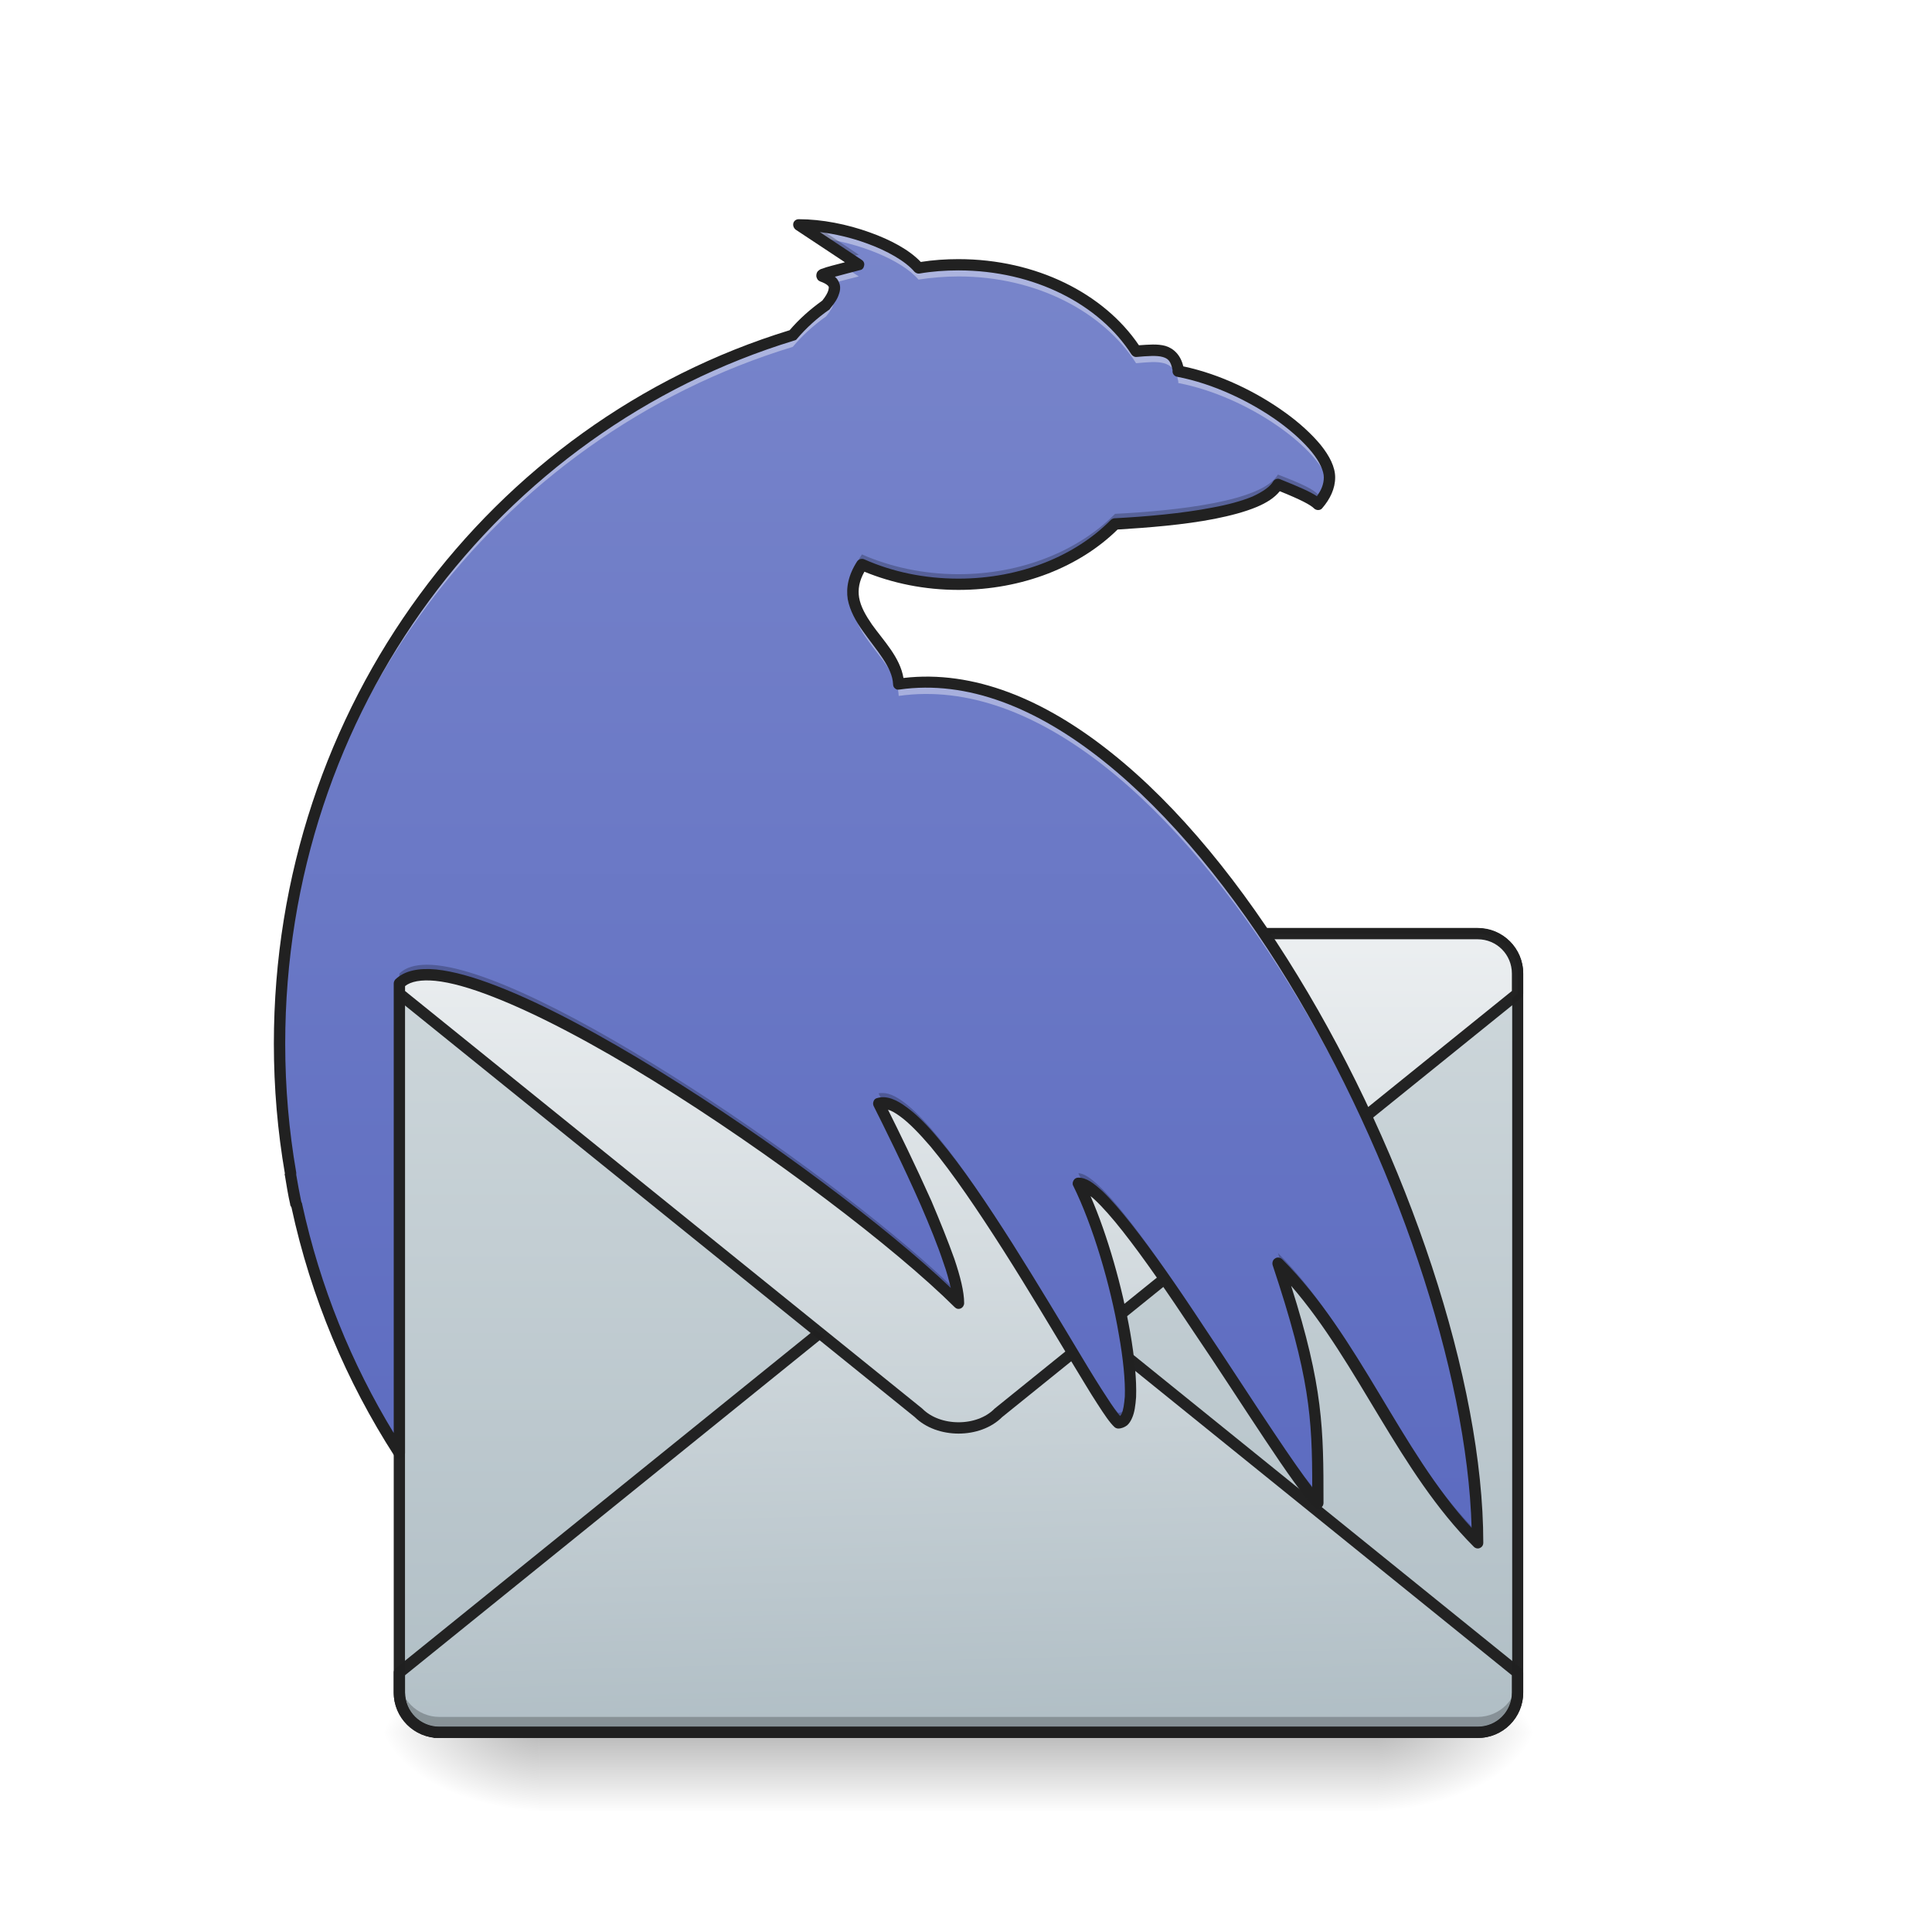
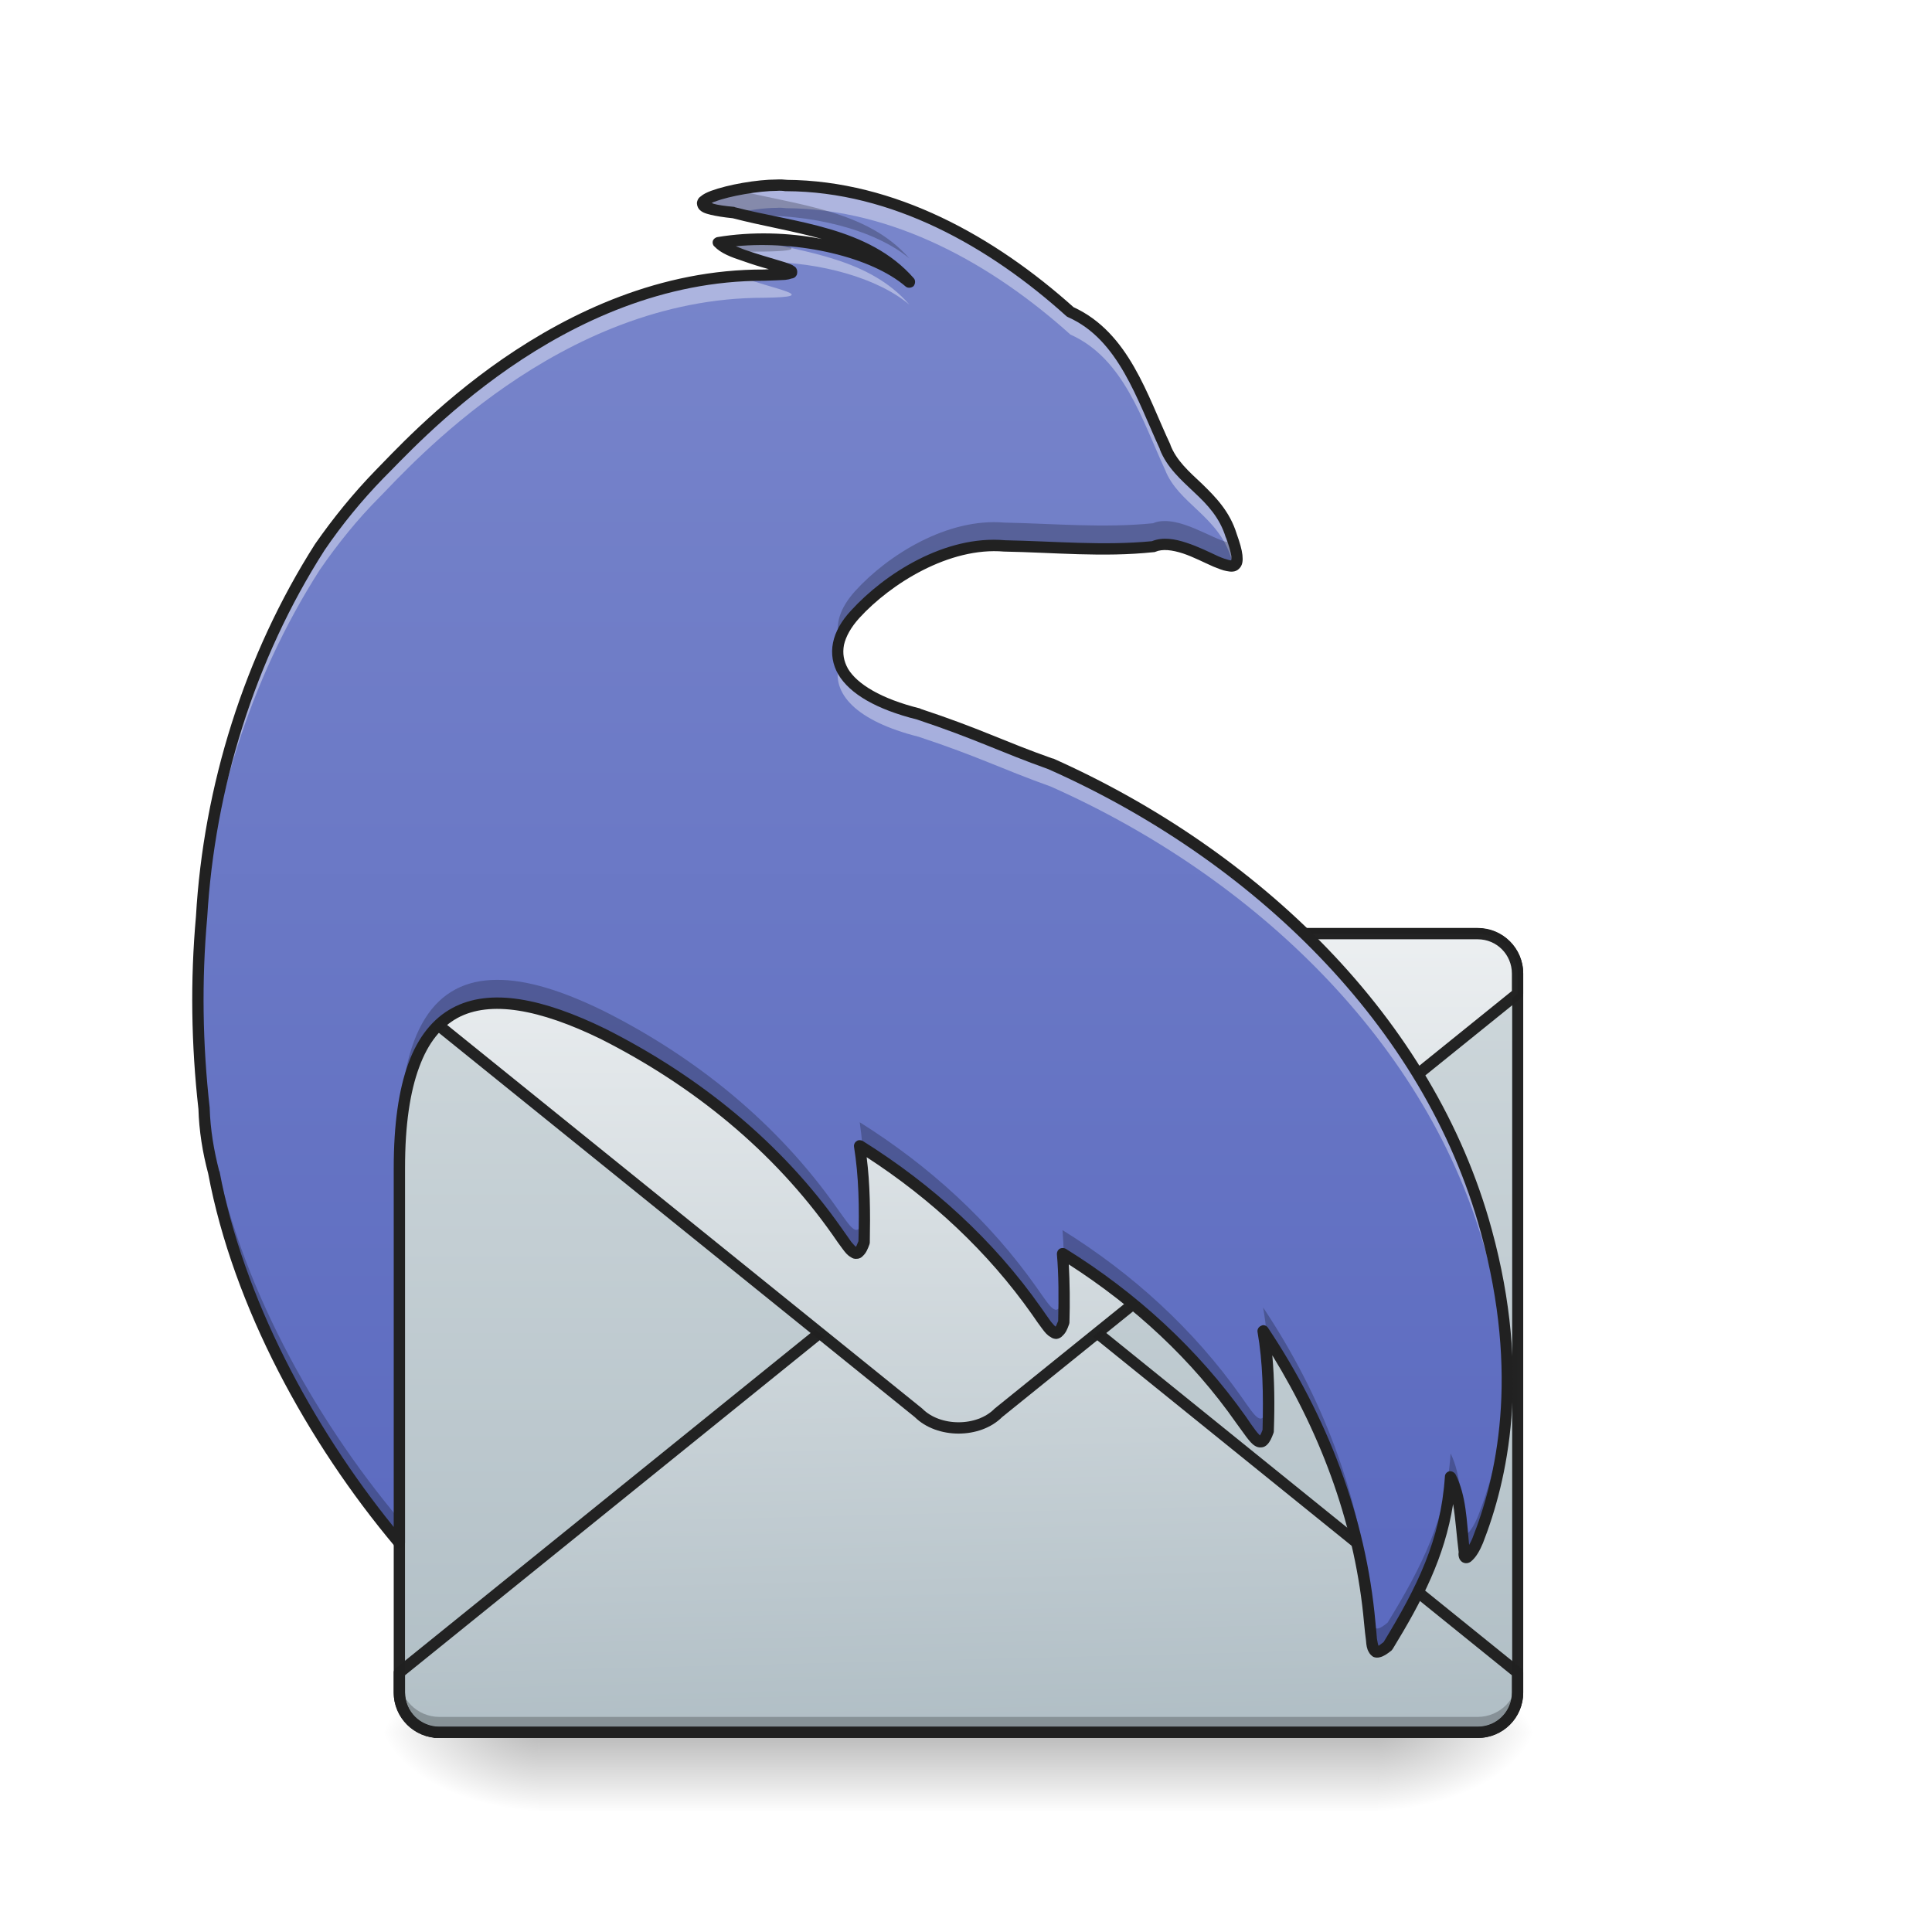
<svg xmlns="http://www.w3.org/2000/svg" width="24pt" height="24pt" viewBox="0 0 24 24" version="1.1">
  <defs>
    <radialGradient id="radial0" gradientUnits="userSpaceOnUse" cx="450.909" cy="189.579" fx="450.909" fy="189.579" r="21.167" gradientTransform="matrix(0.000000130628,-0.0585994,-0.105479,-0.0000000761539,36.86535,48.19264)">
      <stop offset="0" style="stop-color:rgb(0%,0%,0%);stop-opacity:0.314;" />
      <stop offset="0.222" style="stop-color:rgb(0%,0%,0%);stop-opacity:0.275;" />
      <stop offset="1" style="stop-color:rgb(0%,0%,0%);stop-opacity:0;" />
    </radialGradient>
    <radialGradient id="radial1" gradientUnits="userSpaceOnUse" cx="450.909" cy="189.579" fx="450.909" fy="189.579" r="21.167" gradientTransform="matrix(-0.000000130628,0.0585994,0.105479,0.0000000761539,-13.05058,-5.149469)">
      <stop offset="0" style="stop-color:rgb(0%,0%,0%);stop-opacity:0.314;" />
      <stop offset="0.222" style="stop-color:rgb(0%,0%,0%);stop-opacity:0.275;" />
      <stop offset="1" style="stop-color:rgb(0%,0%,0%);stop-opacity:0;" />
    </radialGradient>
    <radialGradient id="radial2" gradientUnits="userSpaceOnUse" cx="450.909" cy="189.579" fx="450.909" fy="189.579" r="21.167" gradientTransform="matrix(-0.000000130628,-0.0585994,0.105479,-0.0000000761539,-13.05058,48.19264)">
      <stop offset="0" style="stop-color:rgb(0%,0%,0%);stop-opacity:0.314;" />
      <stop offset="0.222" style="stop-color:rgb(0%,0%,0%);stop-opacity:0.275;" />
      <stop offset="1" style="stop-color:rgb(0%,0%,0%);stop-opacity:0;" />
    </radialGradient>
    <radialGradient id="radial3" gradientUnits="userSpaceOnUse" cx="450.909" cy="189.579" fx="450.909" fy="189.579" r="21.167" gradientTransform="matrix(0.000000130628,0.0585994,-0.105479,0.0000000761539,36.86535,-5.149469)">
      <stop offset="0" style="stop-color:rgb(0%,0%,0%);stop-opacity:0.314;" />
      <stop offset="0.222" style="stop-color:rgb(0%,0%,0%);stop-opacity:0.275;" />
      <stop offset="1" style="stop-color:rgb(0%,0%,0%);stop-opacity:0;" />
    </radialGradient>
    <linearGradient id="linear0" gradientUnits="userSpaceOnUse" x1="255.323" y1="233.5" x2="255.323" y2="254.667" gradientTransform="matrix(0.01002,0,0,0.0468795,9.34904,10.57523)">
      <stop offset="0" style="stop-color:rgb(0%,0%,0%);stop-opacity:0.275;" />
      <stop offset="1" style="stop-color:rgb(0%,0%,0%);stop-opacity:0;" />
    </linearGradient>
    <linearGradient id="linear1" gradientUnits="userSpaceOnUse" x1="677.333" y1="212.333" x2="677.333" y2="0.667" gradientTransform="matrix(0.0468795,0,0,0.0468795,-19.84565,11.56751)">
      <stop offset="0" style="stop-color:rgb(69.02%,74.51%,77.255%);stop-opacity:1;" />
      <stop offset="1" style="stop-color:rgb(81.176%,84.706%,86.275%);stop-opacity:1;" />
    </linearGradient>
    <linearGradient id="linear2" gradientUnits="userSpaceOnUse" x1="682.625" y1="0.667" x2="677.333" y2="212.331" gradientTransform="matrix(1,0,0,-1,-423.3333,244.7477)">
      <stop offset="0" style="stop-color:rgb(69.02%,74.51%,77.255%);stop-opacity:1;" />
      <stop offset="1" style="stop-color:rgb(92.549%,93.725%,94.51%);stop-opacity:1;" />
    </linearGradient>
    <linearGradient id="linear3" gradientUnits="userSpaceOnUse" x1="677.333" y1="212.333" x2="677.333" y2="0.667" gradientTransform="matrix(1,0,0,1,-423.3333,31.75)">
      <stop offset="0" style="stop-color:rgb(69.02%,74.51%,77.255%);stop-opacity:1;" />
      <stop offset="1" style="stop-color:rgb(92.549%,93.725%,94.51%);stop-opacity:1;" />
    </linearGradient>
-     <linearGradient id="linear4" gradientUnits="userSpaceOnUse" x1="254" y1="196.458" x2="254" y2="-163.375" gradientTransform="matrix(0.0468795,0,0,0.0468795,0,10.07909)">
+     <linearGradient id="linear4" gradientUnits="userSpaceOnUse" x1="254" y1="196.458" x2="254" y2="-163.375" gradientTransform="matrix(0.0468795,0,0,0.0468795,-0.0000518801,10.07909)">
      <stop offset="0" style="stop-color:rgb(36.078%,41.961%,75.294%);stop-opacity:1;" />
      <stop offset="1" style="stop-color:rgb(47.451%,52.549%,79.608%);stop-opacity:1;" />
    </linearGradient>
  </defs>
  <g id="surface1">
    <path style=" stroke:none;fill-rule:nonzero;fill:url(#radial0);" d="M 17.117 21.523 L 19.102 21.523 L 19.102 20.531 L 17.117 20.531 Z M 17.117 21.523 " />
    <path style=" stroke:none;fill-rule:nonzero;fill:url(#radial1);" d="M 6.699 21.523 L 4.715 21.523 L 4.715 22.516 L 6.699 22.516 Z M 6.699 21.523 " />
    <path style=" stroke:none;fill-rule:nonzero;fill:url(#radial2);" d="M 6.699 21.523 L 4.715 21.523 L 4.715 20.531 L 6.699 20.531 Z M 6.699 21.523 " />
    <path style=" stroke:none;fill-rule:nonzero;fill:url(#radial3);" d="M 17.117 21.523 L 19.102 21.523 L 19.102 22.516 L 17.117 22.516 Z M 17.117 21.523 " />
    <path style=" stroke:none;fill-rule:nonzero;fill:url(#linear0);" d="M 6.699 21.273 L 17.117 21.273 L 17.117 22.516 L 6.699 22.516 Z M 6.699 21.273 " />
    <path style=" stroke:none;fill-rule:nonzero;fill:url(#linear1);" d="M 5.457 11.598 L 18.355 11.598 C 18.633 11.598 18.852 11.82 18.852 12.094 L 18.852 21.027 C 18.852 21.301 18.633 21.523 18.355 21.523 L 5.457 21.523 C 5.184 21.523 4.961 21.301 4.961 21.027 L 4.961 12.094 C 4.961 11.82 5.184 11.598 5.457 11.598 Z M 5.457 11.598 " />
    <path style="fill-rule:nonzero;fill:url(#linear2);stroke-width:3;stroke-linecap:square;stroke-linejoin:round;stroke:rgb(12.941%,12.941%,12.941%);stroke-opacity:0.988;stroke-miterlimit:4;" d="M 116.406 244.039 L 391.546 244.039 C 397.462 244.039 402.128 239.373 402.128 233.457 L 402.128 228.208 L 264.558 117.052 C 259.309 111.802 248.726 111.802 243.393 117.052 L 105.823 228.208 L 105.823 233.457 C 105.823 239.373 110.573 244.039 116.406 244.039 Z M 116.406 244.039 " transform="matrix(0.0468795,0,0,0.0468795,0,10.07909)" />
    <path style=" stroke:none;fill-rule:nonzero;fill:rgb(0%,0%,0%);fill-opacity:0.235;" d="M 4.961 20.832 L 4.961 21.078 C 4.961 21.352 5.184 21.574 5.457 21.574 L 18.355 21.574 C 18.633 21.574 18.852 21.352 18.852 21.078 L 18.852 20.832 C 18.852 21.105 18.633 21.328 18.355 21.328 L 5.457 21.328 C 5.184 21.328 4.961 21.105 4.961 20.832 Z M 4.961 20.832 " />
    <path style=" stroke:none;fill-rule:nonzero;fill:rgb(12.941%,12.941%,12.941%);fill-opacity:0.988;" d="M 5.457 11.531 C 5.145 11.531 4.891 11.781 4.891 12.094 L 4.891 21.027 C 4.891 21.336 5.145 21.59 5.457 21.59 L 18.355 21.59 C 18.668 21.59 18.922 21.336 18.922 21.027 L 18.922 12.094 C 18.922 11.781 18.668 11.531 18.355 11.531 Z M 5.457 11.668 L 18.355 11.668 C 18.594 11.668 18.785 11.855 18.785 12.094 L 18.785 21.027 C 18.785 21.262 18.594 21.453 18.355 21.453 L 5.457 21.453 C 5.219 21.453 5.031 21.262 5.031 21.027 L 5.031 12.094 C 5.031 11.855 5.219 11.668 5.457 11.668 Z M 5.457 11.668 " />
    <path style="fill-rule:nonzero;fill:url(#linear3);stroke-width:3;stroke-linecap:square;stroke-linejoin:round;stroke:rgb(12.941%,12.941%,12.941%);stroke-opacity:0.988;stroke-miterlimit:4;" d="M 116.406 32.393 L 391.546 32.393 C 397.462 32.393 402.128 37.143 402.128 42.975 L 402.128 48.308 L 264.558 159.381 C 259.309 164.714 248.726 164.714 243.393 159.381 L 105.823 48.308 L 105.823 42.975 C 105.823 37.143 110.573 32.393 116.406 32.393 Z M 116.406 32.393 " transform="matrix(0.0468795,0,0,0.0468795,0,10.07909)" />
-     <path style=" stroke:none;fill-rule:nonzero;fill:url(#linear4);" d="M 9.922 2.793 L 10.668 3.289 C 9.676 3.535 10.668 3.289 10.262 3.785 C 10.105 3.895 9.965 4.023 9.848 4.164 C 6.152 5.289 3.473 8.793 3.473 12.965 C 3.473 13.516 3.52 14.055 3.609 14.578 C 3.609 14.582 3.609 14.586 3.605 14.594 C 3.625 14.711 3.648 14.828 3.672 14.949 L 3.688 14.977 C 3.93 16.094 4.367 17.129 4.961 18.051 L 4.961 12.219 C 5.707 11.477 10.418 14.699 11.906 16.188 C 11.906 15.691 11.164 14.203 10.914 13.707 C 11.582 13.52 13.539 17.32 13.891 17.676 C 14.266 17.676 13.891 15.691 13.395 14.699 C 13.891 14.699 15.875 18.172 16.371 18.668 C 16.371 17.676 16.371 17.18 15.875 15.691 C 16.867 16.684 17.363 18.172 18.355 19.164 C 18.355 15.195 14.637 8 11.164 8.496 C 11.145 7.996 10.297 7.629 10.707 7.012 C 11.062 7.168 11.473 7.258 11.906 7.258 C 12.695 7.258 13.398 6.965 13.852 6.508 C 14.617 6.469 15.68 6.355 15.875 6.016 C 16.188 6.141 16.312 6.203 16.371 6.266 C 16.465 6.164 16.516 6.051 16.516 5.93 C 16.516 5.512 15.562 4.789 14.637 4.609 C 14.637 4.602 14.637 4.598 14.637 4.59 C 14.586 4.316 14.387 4.344 14.113 4.363 C 13.703 3.723 12.871 3.289 11.906 3.289 C 11.738 3.289 11.57 3.301 11.41 3.328 C 11.164 3.039 10.473 2.793 9.922 2.793 Z M 9.922 2.793 " />
-     <path style=" stroke:none;fill-rule:nonzero;fill:rgb(100%,100%,100%);fill-opacity:0.392;" d="M 9.922 2.793 L 10.164 2.953 C 10.66 3.012 11.199 3.227 11.41 3.473 C 11.57 3.449 11.738 3.434 11.906 3.434 C 12.871 3.434 13.703 3.871 14.113 4.512 C 14.387 4.488 14.586 4.461 14.637 4.738 C 14.637 4.742 14.637 4.75 14.637 4.758 C 15.516 4.926 16.414 5.586 16.508 6.012 C 16.512 5.984 16.516 5.957 16.516 5.93 C 16.516 5.512 15.562 4.789 14.637 4.609 C 14.637 4.602 14.637 4.598 14.637 4.59 C 14.586 4.316 14.387 4.344 14.113 4.363 C 13.703 3.723 12.871 3.289 11.906 3.289 C 11.738 3.289 11.57 3.301 11.41 3.328 C 11.164 3.039 10.473 2.793 9.922 2.793 Z M 10.508 3.328 C 10.004 3.457 10.273 3.398 10.348 3.516 C 10.418 3.496 10.52 3.473 10.668 3.434 Z M 10.344 3.656 C 10.328 3.695 10.305 3.734 10.262 3.785 C 10.105 3.895 9.965 4.023 9.848 4.164 C 6.152 5.289 3.473 8.793 3.473 12.965 C 3.473 12.988 3.473 13.012 3.473 13.035 C 3.504 8.895 6.176 5.426 9.848 4.309 C 9.965 4.168 10.105 4.043 10.262 3.93 C 10.379 3.789 10.379 3.707 10.344 3.656 Z M 10.602 7.422 C 10.531 7.891 11.148 8.215 11.164 8.645 C 14.594 8.156 18.266 15.168 18.355 19.164 C 18.355 15.195 14.637 8 11.164 8.496 C 11.148 8.117 10.656 7.812 10.602 7.422 Z M 10.965 13.848 C 10.945 13.848 10.93 13.848 10.914 13.855 C 11.141 14.305 11.773 15.566 11.887 16.168 C 11.895 16.176 11.902 16.184 11.906 16.188 C 11.906 15.73 11.277 14.438 10.984 13.848 C 10.977 13.848 10.973 13.848 10.965 13.848 Z M 13.395 14.848 C 13.738 15.527 14.02 16.684 14.043 17.336 C 14.062 16.77 13.805 15.621 13.477 14.867 C 13.445 14.855 13.418 14.848 13.395 14.848 Z M 15.875 15.84 C 16.348 17.25 16.371 17.77 16.371 18.668 C 16.371 17.727 16.371 17.23 15.949 15.914 C 15.926 15.887 15.902 15.863 15.875 15.84 Z M 15.875 15.84 " />
-     <path style=" stroke:none;fill-rule:nonzero;fill:rgb(0%,0%,0%);fill-opacity:0.235;" d="M 9.922 2.793 L 10.531 3.199 C 10.574 3.188 10.617 3.176 10.668 3.164 L 10.125 2.801 C 10.055 2.797 9.988 2.793 9.922 2.793 Z M 10.336 3.375 C 10.082 3.441 10.293 3.414 10.352 3.52 C 10.379 3.449 10.363 3.402 10.336 3.375 Z M 16.508 5.875 C 16.492 5.969 16.445 6.059 16.371 6.141 C 16.312 6.078 16.188 6.016 15.875 5.895 C 15.68 6.23 14.617 6.344 13.852 6.383 C 13.398 6.84 12.695 7.133 11.906 7.133 C 11.473 7.133 11.062 7.043 10.707 6.887 C 10.609 7.031 10.582 7.164 10.598 7.285 C 10.609 7.199 10.645 7.109 10.707 7.012 C 11.062 7.168 11.473 7.258 11.906 7.258 C 12.695 7.258 13.398 6.965 13.852 6.508 C 14.617 6.469 15.68 6.355 15.875 6.016 C 16.188 6.141 16.312 6.203 16.371 6.266 C 16.465 6.164 16.516 6.051 16.516 5.93 C 16.516 5.914 16.512 5.895 16.508 5.875 Z M 5.305 11.984 C 5.152 11.984 5.035 12.02 4.961 12.094 L 4.961 12.219 C 5.707 11.477 10.418 14.699 11.906 16.188 C 11.906 16.148 11.902 16.102 11.895 16.051 C 10.543 14.707 6.625 11.988 5.305 11.984 Z M 3.473 12.898 C 3.473 12.922 3.473 12.941 3.473 12.965 C 3.473 13.516 3.52 14.055 3.609 14.578 C 3.609 14.582 3.609 14.586 3.605 14.594 C 3.625 14.711 3.648 14.828 3.672 14.949 L 3.688 14.977 C 3.93 16.094 4.367 17.129 4.961 18.051 L 4.961 17.926 C 4.367 17.008 3.93 15.969 3.688 14.852 L 3.672 14.824 C 3.648 14.707 3.625 14.586 3.605 14.469 C 3.609 14.465 3.609 14.461 3.609 14.453 C 3.523 13.949 3.477 13.43 3.473 12.898 Z M 10.965 13.578 C 10.945 13.578 10.93 13.578 10.914 13.582 C 10.93 13.617 10.953 13.66 10.973 13.699 C 11.688 13.727 13.547 17.332 13.891 17.676 C 14.008 17.676 14.051 17.488 14.043 17.203 C 14.035 17.418 13.988 17.551 13.891 17.551 C 13.547 17.207 11.672 13.57 10.965 13.578 Z M 13.395 14.574 C 13.418 14.621 13.441 14.668 13.461 14.715 C 14.047 14.973 15.895 18.191 16.371 18.668 C 16.371 18.625 16.371 18.586 16.371 18.543 C 15.875 18.047 13.891 14.574 13.395 14.574 Z M 15.875 15.566 C 15.898 15.633 15.918 15.695 15.938 15.754 C 16.891 16.746 17.387 18.195 18.355 19.164 C 18.355 19.125 18.355 19.082 18.355 19.039 C 17.363 18.047 16.867 16.559 15.875 15.566 Z M 15.875 15.566 " />
-     <path style=" stroke:none;fill-rule:nonzero;fill:rgb(12.941%,12.941%,12.941%);fill-opacity:1;" d="M 9.922 2.723 C 9.891 2.723 9.863 2.742 9.855 2.773 C 9.848 2.801 9.859 2.832 9.883 2.852 L 10.496 3.258 C 10.363 3.293 10.266 3.316 10.219 3.336 C 10.203 3.34 10.191 3.344 10.176 3.355 C 10.164 3.363 10.156 3.371 10.148 3.387 C 10.141 3.402 10.137 3.434 10.145 3.449 C 10.16 3.488 10.176 3.488 10.188 3.496 C 10.199 3.5 10.207 3.504 10.219 3.508 C 10.254 3.523 10.285 3.543 10.293 3.559 C 10.297 3.566 10.297 3.578 10.289 3.609 C 10.281 3.637 10.258 3.68 10.215 3.734 C 10.062 3.844 9.926 3.965 9.809 4.102 C 6.094 5.242 3.402 8.77 3.402 12.965 C 3.402 13.516 3.449 14.055 3.539 14.578 C 3.535 14.586 3.535 14.594 3.539 14.602 C 3.559 14.723 3.578 14.844 3.605 14.961 C 3.605 14.969 3.605 14.973 3.609 14.977 L 3.621 15 C 3.863 16.121 4.305 17.164 4.902 18.09 C 4.918 18.117 4.953 18.129 4.98 18.117 C 5.012 18.109 5.031 18.082 5.031 18.051 L 5.031 12.25 C 5.105 12.191 5.23 12.168 5.406 12.184 C 5.598 12.203 5.844 12.273 6.125 12.383 C 6.688 12.602 7.391 12.977 8.117 13.426 C 9.57 14.324 11.121 15.504 11.859 16.238 C 11.879 16.258 11.906 16.266 11.934 16.254 C 11.961 16.242 11.977 16.215 11.977 16.188 C 11.977 16.047 11.93 15.859 11.855 15.637 C 11.777 15.418 11.676 15.168 11.57 14.918 C 11.371 14.473 11.164 14.051 11.031 13.785 C 11.074 13.797 11.121 13.824 11.18 13.867 C 11.289 13.945 11.418 14.078 11.559 14.242 C 11.836 14.574 12.152 15.043 12.461 15.527 C 12.77 16.012 13.066 16.512 13.312 16.918 C 13.434 17.117 13.539 17.297 13.629 17.434 C 13.719 17.574 13.785 17.672 13.844 17.727 C 13.855 17.738 13.875 17.746 13.891 17.746 C 13.93 17.746 13.969 17.73 14 17.707 C 14.027 17.684 14.047 17.652 14.062 17.617 C 14.094 17.547 14.105 17.461 14.113 17.355 C 14.121 17.145 14.094 16.863 14.039 16.547 C 13.941 15.996 13.762 15.352 13.547 14.859 C 13.562 14.871 13.578 14.883 13.598 14.902 C 13.695 14.992 13.816 15.129 13.945 15.293 C 14.207 15.625 14.516 16.074 14.824 16.539 C 15.137 17 15.445 17.48 15.711 17.879 C 15.973 18.273 16.188 18.582 16.324 18.719 C 16.344 18.738 16.375 18.746 16.398 18.734 C 16.426 18.723 16.441 18.699 16.441 18.668 C 16.441 17.75 16.438 17.23 16.039 15.973 C 16.879 16.941 17.375 18.281 18.309 19.215 C 18.328 19.234 18.359 19.242 18.383 19.23 C 18.41 19.219 18.426 19.195 18.426 19.164 C 18.426 17.16 17.492 14.363 16.121 12.121 C 15.438 11 14.645 10.016 13.797 9.344 C 12.973 8.688 12.094 8.32 11.223 8.422 C 11.18 8.164 10.977 7.961 10.832 7.758 C 10.754 7.645 10.691 7.535 10.672 7.422 C 10.656 7.324 10.672 7.219 10.738 7.102 C 11.09 7.246 11.484 7.328 11.906 7.328 C 12.703 7.328 13.414 7.039 13.883 6.578 C 14.262 6.555 14.707 6.52 15.09 6.445 C 15.285 6.406 15.465 6.359 15.613 6.297 C 15.734 6.246 15.832 6.184 15.898 6.102 C 16.168 6.211 16.281 6.273 16.324 6.316 C 16.336 6.328 16.355 6.336 16.375 6.336 C 16.395 6.336 16.414 6.328 16.426 6.312 C 16.523 6.199 16.586 6.07 16.586 5.93 C 16.586 5.801 16.516 5.664 16.406 5.527 C 16.297 5.395 16.145 5.254 15.965 5.125 C 15.613 4.871 15.16 4.648 14.699 4.551 C 14.668 4.414 14.582 4.328 14.477 4.297 C 14.379 4.27 14.27 4.281 14.148 4.289 C 13.715 3.648 12.875 3.219 11.906 3.219 C 11.746 3.219 11.59 3.23 11.438 3.254 C 11.297 3.105 11.066 2.98 10.805 2.887 C 10.523 2.785 10.207 2.723 9.922 2.723 Z M 10.184 2.883 C 10.375 2.906 10.574 2.953 10.758 3.02 C 11.02 3.113 11.25 3.246 11.359 3.375 C 11.375 3.391 11.398 3.402 11.422 3.398 C 11.578 3.371 11.742 3.359 11.906 3.359 C 12.852 3.359 13.66 3.785 14.055 4.402 C 14.07 4.422 14.094 4.438 14.121 4.434 C 14.258 4.422 14.371 4.414 14.441 4.434 C 14.508 4.453 14.543 4.48 14.566 4.598 C 14.566 4.602 14.566 4.602 14.566 4.605 C 14.562 4.641 14.586 4.672 14.621 4.68 C 15.074 4.766 15.535 4.988 15.883 5.238 C 16.055 5.363 16.199 5.496 16.297 5.617 C 16.395 5.738 16.445 5.852 16.445 5.93 C 16.445 6.012 16.414 6.09 16.359 6.164 C 16.277 6.109 16.145 6.051 15.902 5.953 C 15.871 5.938 15.832 5.953 15.816 5.98 C 15.781 6.043 15.688 6.109 15.559 6.168 C 15.426 6.223 15.254 6.27 15.062 6.305 C 14.684 6.379 14.23 6.418 13.848 6.438 C 13.832 6.438 13.816 6.445 13.801 6.457 C 13.363 6.902 12.68 7.188 11.906 7.188 C 11.48 7.188 11.082 7.102 10.738 6.949 C 10.707 6.934 10.668 6.945 10.648 6.973 C 10.539 7.141 10.508 7.301 10.531 7.445 C 10.559 7.59 10.633 7.719 10.719 7.84 C 10.887 8.078 11.086 8.289 11.094 8.5 C 11.094 8.52 11.102 8.539 11.117 8.551 C 11.133 8.566 11.152 8.57 11.172 8.566 C 12.016 8.445 12.879 8.793 13.707 9.453 C 14.535 10.113 15.324 11.082 16.004 12.195 C 17.32 14.348 18.227 17.031 18.281 18.98 C 17.387 18.008 16.891 16.605 15.926 15.641 C 15.902 15.621 15.867 15.613 15.84 15.633 C 15.812 15.648 15.801 15.684 15.809 15.715 C 16.27 17.098 16.301 17.609 16.301 18.477 C 16.18 18.32 16.016 18.082 15.828 17.801 C 15.562 17.406 15.254 16.926 14.941 16.461 C 14.633 15.992 14.32 15.543 14.055 15.207 C 13.922 15.039 13.801 14.898 13.695 14.797 C 13.586 14.699 13.5 14.629 13.395 14.629 C 13.371 14.629 13.348 14.641 13.336 14.664 C 13.324 14.684 13.32 14.711 13.332 14.73 C 13.574 15.219 13.793 15.957 13.898 16.574 C 13.953 16.879 13.98 17.156 13.973 17.348 C 13.965 17.445 13.953 17.52 13.934 17.562 C 13.926 17.578 13.918 17.586 13.914 17.59 C 13.875 17.547 13.82 17.469 13.75 17.359 C 13.66 17.223 13.551 17.047 13.43 16.844 C 13.188 16.441 12.887 15.938 12.578 15.449 C 12.27 14.965 11.953 14.492 11.664 14.152 C 11.523 13.98 11.387 13.844 11.262 13.754 C 11.137 13.66 11.012 13.605 10.895 13.641 C 10.875 13.645 10.859 13.66 10.852 13.68 C 10.844 13.699 10.844 13.719 10.852 13.738 C 10.977 13.988 11.223 14.48 11.441 14.977 C 11.547 15.223 11.648 15.469 11.719 15.684 C 11.762 15.801 11.789 15.91 11.812 16 C 11.02 15.246 9.57 14.156 8.191 13.305 C 7.461 12.855 6.754 12.473 6.176 12.25 C 5.887 12.137 5.633 12.066 5.418 12.043 C 5.207 12.023 5.027 12.055 4.91 12.168 C 4.898 12.184 4.891 12.199 4.891 12.219 L 4.891 17.801 C 4.367 16.941 3.977 15.984 3.754 14.961 C 3.754 14.957 3.754 14.953 3.75 14.945 L 3.742 14.926 C 3.719 14.816 3.699 14.703 3.68 14.594 C 3.68 14.586 3.68 14.574 3.68 14.566 C 3.59 14.047 3.543 13.512 3.543 12.965 C 3.543 8.82 6.203 5.348 9.867 4.23 C 9.883 4.227 9.895 4.219 9.902 4.207 C 10.016 4.074 10.152 3.949 10.305 3.844 C 10.309 3.84 10.312 3.832 10.316 3.828 C 10.371 3.762 10.406 3.707 10.422 3.652 C 10.441 3.602 10.441 3.547 10.422 3.508 C 10.41 3.477 10.391 3.453 10.371 3.438 C 10.441 3.418 10.535 3.395 10.684 3.355 C 10.711 3.352 10.73 3.328 10.734 3.301 C 10.742 3.273 10.73 3.246 10.707 3.23 Z M 10.254 3.371 C 10.254 3.371 10.254 3.371 10.262 3.375 C 10.258 3.371 10.254 3.371 10.254 3.371 Z M 10.254 3.371 " />
+     <path style=" stroke:none;fill-rule:nonzero;fill:url(#linear4);" d="M 9.645 2.301 C 9.195 2.305 8.172 2.547 9.113 2.641 C 9.859 2.836 10.762 2.887 11.297 3.504 C 10.809 3.086 9.781 2.871 8.926 3.016 C 9.168 3.258 10.434 3.402 9.492 3.418 C 6.945 3.414 5.086 5.52 4.715 5.895 C 4.438 6.172 4.191 6.48 3.973 6.797 C 3.098 8.164 2.598 9.781 2.504 11.391 C 2.434 12.176 2.445 12.977 2.535 13.77 C 2.543 14.035 2.586 14.301 2.656 14.562 C 2.965 16.207 3.887 17.887 4.961 19.164 L 4.961 14.512 C 4.961 12.344 5.953 12.094 7.492 12.844 C 8.645 13.426 9.656 14.242 10.395 15.297 C 10.594 15.57 10.645 15.676 10.734 15.434 C 10.746 15.004 10.738 14.613 10.68 14.234 C 11.539 14.77 12.293 15.457 12.879 16.289 C 13.074 16.562 13.125 16.668 13.215 16.426 C 13.223 16.125 13.223 15.844 13.199 15.57 C 14.066 16.113 14.828 16.801 15.418 17.641 C 15.613 17.914 15.668 18.016 15.754 17.777 C 15.766 17.328 15.762 16.926 15.691 16.531 C 16.418 17.625 16.898 18.859 17.016 20.16 C 17.047 20.496 17.043 20.613 17.238 20.449 C 17.664 19.75 17.965 19.156 18.02 18.348 C 18.152 18.617 18.148 18.949 18.191 19.281 C 18.18 19.43 18.281 19.316 18.355 19.141 C 18.656 18.383 18.957 17.086 18.461 15.289 C 17.75 12.676 15.574 10.609 13.051 9.488 C 12.438 9.27 12.156 9.117 11.41 8.871 C 10.418 8.621 10.172 8.125 10.625 7.629 C 11.027 7.191 11.766 6.719 12.477 6.781 C 13.094 6.793 13.707 6.852 14.324 6.793 C 14.785 6.594 15.617 7.523 15.297 6.656 C 15.133 6.125 14.637 5.977 14.473 5.555 C 14.188 4.938 13.961 4.172 13.297 3.875 C 12.328 3.004 11.102 2.309 9.766 2.305 C 9.734 2.301 9.691 2.297 9.645 2.301 Z M 14.625 5.801 L 14.625 5.805 Z M 14.625 5.801 " />
+     <path style=" stroke:none;fill-rule:nonzero;fill:rgb(100%,100%,100%);fill-opacity:0.392;" d="M 9.645 2.301 C 9.195 2.305 8.172 2.547 9.113 2.641 C 9.117 2.641 9.121 2.645 9.129 2.645 C 9.305 2.609 9.504 2.582 9.645 2.582 C 9.691 2.578 9.734 2.582 9.766 2.586 C 11.102 2.594 12.328 3.285 13.297 4.156 C 13.961 4.453 14.188 5.219 14.473 5.836 C 14.637 6.258 15.133 6.406 15.297 6.938 C 15.309 6.969 15.316 6.996 15.328 7.023 C 15.387 7 15.387 6.898 15.297 6.656 C 15.133 6.125 14.637 5.977 14.473 5.555 C 14.188 4.938 13.961 4.172 13.297 3.875 C 12.328 3.004 11.102 2.309 9.766 2.305 C 9.734 2.301 9.691 2.297 9.645 2.301 Z M 9.328 2.973 C 9.191 2.98 9.055 2.992 8.926 3.016 C 9.02 3.109 9.27 3.188 9.488 3.254 C 10.195 3.254 10.91 3.457 11.297 3.785 C 10.812 3.223 10.027 3.133 9.328 2.973 Z M 9.164 3.426 C 6.789 3.594 5.07 5.539 4.715 5.895 C 4.438 6.172 4.191 6.48 3.973 6.797 C 3.098 8.164 2.598 9.781 2.504 11.391 C 2.469 11.777 2.453 12.164 2.461 12.555 C 2.461 12.258 2.477 11.965 2.504 11.672 C 2.598 10.062 3.098 8.445 3.973 7.078 C 4.191 6.762 4.438 6.453 4.715 6.176 C 5.086 5.801 6.945 3.695 9.492 3.699 C 10.246 3.688 9.582 3.59 9.164 3.426 Z M 14.625 5.801 L 14.625 5.805 Z M 10.426 8.238 C 10.316 8.613 10.637 8.957 11.41 9.152 C 12.156 9.398 12.438 9.551 13.051 9.77 C 15.574 10.891 17.75 12.957 18.461 15.57 C 18.637 16.203 18.711 16.773 18.723 17.277 C 18.734 16.707 18.668 16.043 18.461 15.289 C 17.75 12.676 15.574 10.609 13.051 9.488 C 12.438 9.27 12.156 9.117 11.41 8.871 C 10.836 8.727 10.512 8.5 10.426 8.238 Z M 10.68 14.516 C 10.715 14.754 10.734 15 10.738 15.258 C 10.742 15.008 10.734 14.77 10.715 14.539 C 10.703 14.531 10.691 14.523 10.68 14.516 Z M 13.199 15.852 C 13.211 15.984 13.215 16.117 13.219 16.254 C 13.219 16.121 13.219 15.988 13.215 15.863 C 13.211 15.859 13.203 15.855 13.199 15.852 Z M 15.691 16.812 C 15.738 17.07 15.754 17.332 15.758 17.609 C 15.762 17.355 15.758 17.113 15.738 16.883 C 15.723 16.859 15.707 16.836 15.691 16.812 Z M 15.691 16.812 " />
+     <path style=" stroke:none;fill-rule:nonzero;fill:rgb(0%,0%,0%);fill-opacity:0.235;" d="M 9.148 2.359 C 8.754 2.438 8.457 2.574 9.113 2.641 C 9.172 2.656 9.23 2.672 9.293 2.684 C 10.059 2.645 10.875 2.855 11.297 3.211 C 10.77 2.605 9.887 2.547 9.148 2.359 Z M 9.504 2.969 C 9.309 2.969 9.113 2.984 8.926 3.016 C 8.969 3.059 9.051 3.102 9.145 3.137 C 9.258 3.129 9.375 3.125 9.492 3.125 C 10.043 3.117 9.832 3.062 9.52 2.973 C 9.516 2.973 9.508 2.973 9.504 2.969 Z M 14.625 5.512 Z M 14.461 6.473 C 14.414 6.473 14.367 6.48 14.324 6.5 C 13.707 6.562 13.094 6.504 12.477 6.492 C 11.766 6.43 11.027 6.898 10.625 7.34 C 10.434 7.551 10.367 7.758 10.43 7.949 C 10.461 7.844 10.527 7.738 10.625 7.629 C 11.027 7.191 11.766 6.719 12.477 6.781 C 13.094 6.793 13.707 6.852 14.324 6.793 C 14.77 6.598 15.562 7.461 15.324 6.734 C 15.191 6.785 14.785 6.465 14.461 6.473 Z M 6.168 12.172 C 5.41 12.176 4.961 12.766 4.961 14.223 L 4.961 14.512 C 4.961 12.344 5.953 12.094 7.492 12.844 C 8.645 13.426 9.656 14.242 10.395 15.297 C 10.594 15.57 10.645 15.676 10.734 15.434 C 10.738 15.277 10.738 15.121 10.738 14.973 C 10.734 15.031 10.734 15.086 10.734 15.145 C 10.645 15.383 10.594 15.281 10.395 15.004 C 9.656 13.953 8.645 13.133 7.492 12.555 C 6.988 12.309 6.543 12.168 6.168 12.172 Z M 2.461 12.27 C 2.453 12.77 2.477 13.27 2.535 13.77 C 2.543 14.035 2.586 14.301 2.656 14.562 C 2.965 16.207 3.887 17.887 4.961 19.164 L 4.961 18.875 C 3.887 17.594 2.965 15.918 2.656 14.273 C 2.586 14.012 2.543 13.746 2.535 13.48 C 2.488 13.078 2.465 12.672 2.461 12.27 Z M 10.68 13.941 C 10.695 14.047 10.707 14.152 10.715 14.258 C 11.559 14.793 12.301 15.469 12.879 16.289 C 13.074 16.562 13.125 16.668 13.215 16.426 C 13.219 16.27 13.219 16.117 13.219 15.969 C 13.219 16.023 13.215 16.078 13.215 16.137 C 13.125 16.375 13.074 16.273 12.879 15.996 C 12.293 15.164 11.539 14.48 10.68 13.941 Z M 13.199 15.281 C 13.207 15.379 13.211 15.48 13.215 15.582 C 14.078 16.121 14.832 16.805 15.418 17.641 C 15.613 17.914 15.668 18.016 15.754 17.777 C 15.758 17.621 15.762 17.469 15.758 17.324 C 15.758 17.375 15.758 17.43 15.754 17.488 C 15.668 17.727 15.613 17.625 15.418 17.348 C 14.828 16.512 14.066 15.82 13.199 15.281 Z M 15.691 16.242 C 15.711 16.359 15.727 16.48 15.738 16.602 C 16.438 17.676 16.902 18.887 17.016 20.16 C 17.047 20.496 17.043 20.613 17.238 20.449 C 17.664 19.75 17.965 19.156 18.02 18.348 C 18.152 18.617 18.148 18.949 18.191 19.281 C 18.18 19.43 18.281 19.316 18.355 19.141 C 18.551 18.648 18.746 17.93 18.723 16.992 C 18.703 17.789 18.527 18.41 18.355 18.848 C 18.281 19.023 18.18 19.137 18.191 18.988 C 18.148 18.66 18.152 18.324 18.02 18.055 C 17.965 18.863 17.664 19.461 17.238 20.156 C 17.043 20.32 17.047 20.207 17.016 19.867 C 16.898 18.566 16.418 17.332 15.691 16.242 Z M 15.691 16.242 " />
+     <path style=" stroke:none;fill-rule:nonzero;fill:rgb(12.941%,12.941%,12.941%);fill-opacity:1;" d="M 9.645 2.23 C 9.406 2.23 9.043 2.293 8.832 2.371 C 8.781 2.391 8.738 2.41 8.703 2.441 C 8.684 2.453 8.668 2.473 8.66 2.504 C 8.652 2.535 8.664 2.57 8.68 2.594 C 8.715 2.637 8.762 2.652 8.828 2.668 C 8.895 2.684 8.984 2.699 9.102 2.711 C 9.461 2.805 9.848 2.867 10.211 2.969 C 9.793 2.887 9.336 2.875 8.914 2.945 C 8.887 2.949 8.863 2.969 8.855 2.992 C 8.848 3.016 8.855 3.047 8.875 3.062 C 8.953 3.145 9.082 3.195 9.227 3.242 C 9.336 3.281 9.449 3.316 9.551 3.344 C 9.527 3.344 9.52 3.348 9.492 3.348 C 8.199 3.344 7.086 3.879 6.246 4.457 C 5.41 5.035 4.844 5.664 4.664 5.844 C 4.387 6.129 4.137 6.438 3.914 6.758 C 3.035 8.137 2.527 9.766 2.434 11.387 C 2.363 12.176 2.375 12.98 2.465 13.777 C 2.473 14.047 2.516 14.316 2.586 14.578 C 2.898 16.238 3.824 17.922 4.906 19.211 C 4.926 19.234 4.957 19.242 4.984 19.23 C 5.012 19.223 5.031 19.195 5.031 19.164 L 5.031 14.512 C 5.031 13.977 5.094 13.562 5.207 13.258 C 5.32 12.949 5.48 12.758 5.684 12.645 C 6.09 12.426 6.699 12.535 7.461 12.906 C 8.605 13.484 9.605 14.293 10.34 15.336 C 10.387 15.406 10.43 15.465 10.465 15.512 C 10.5 15.559 10.527 15.594 10.57 15.617 C 10.59 15.633 10.617 15.641 10.645 15.637 C 10.676 15.637 10.703 15.621 10.719 15.602 C 10.758 15.566 10.777 15.523 10.801 15.457 C 10.801 15.449 10.805 15.445 10.805 15.438 C 10.812 15.059 10.809 14.715 10.766 14.375 C 11.566 14.895 12.27 15.547 12.82 16.328 C 12.867 16.398 12.91 16.457 12.945 16.504 C 12.98 16.551 13.008 16.586 13.051 16.609 C 13.07 16.625 13.098 16.633 13.125 16.633 C 13.156 16.629 13.184 16.613 13.199 16.594 C 13.238 16.559 13.258 16.516 13.281 16.449 C 13.281 16.445 13.285 16.438 13.285 16.43 C 13.293 16.176 13.289 15.938 13.277 15.707 C 14.09 16.23 14.805 16.887 15.359 17.68 C 15.41 17.75 15.449 17.805 15.484 17.852 C 15.52 17.898 15.551 17.938 15.59 17.961 C 15.609 17.973 15.637 17.984 15.668 17.98 C 15.695 17.98 15.723 17.965 15.742 17.945 C 15.777 17.91 15.797 17.863 15.82 17.801 C 15.824 17.793 15.824 17.785 15.824 17.777 C 15.836 17.445 15.832 17.137 15.805 16.836 C 16.43 17.855 16.84 18.98 16.945 20.164 C 16.953 20.25 16.961 20.32 16.969 20.379 C 16.973 20.438 16.98 20.484 17.004 20.523 C 17.016 20.547 17.035 20.566 17.059 20.582 C 17.086 20.594 17.117 20.594 17.145 20.586 C 17.191 20.574 17.23 20.547 17.285 20.504 C 17.289 20.496 17.297 20.492 17.301 20.484 C 17.668 19.883 17.945 19.348 18.051 18.684 C 18.082 18.871 18.094 19.078 18.121 19.289 L 18.121 19.277 C 18.117 19.297 18.117 19.316 18.121 19.336 C 18.125 19.355 18.133 19.379 18.156 19.398 C 18.184 19.422 18.223 19.422 18.242 19.414 C 18.266 19.406 18.277 19.395 18.289 19.383 C 18.34 19.336 18.383 19.262 18.422 19.168 C 18.723 18.398 19.027 17.086 18.531 15.273 C 17.812 12.633 15.621 10.555 13.082 9.422 C 13.078 9.422 13.078 9.422 13.074 9.422 C 12.465 9.207 12.18 9.051 11.434 8.805 C 11.434 8.801 11.43 8.801 11.43 8.801 C 10.941 8.68 10.648 8.496 10.535 8.309 C 10.48 8.211 10.465 8.117 10.484 8.012 C 10.508 7.906 10.57 7.793 10.676 7.676 C 11.066 7.25 11.793 6.793 12.473 6.852 C 12.473 6.852 12.473 6.852 12.477 6.852 C 13.09 6.863 13.703 6.926 14.332 6.859 C 14.336 6.859 14.344 6.859 14.352 6.855 C 14.441 6.816 14.562 6.832 14.695 6.875 C 14.824 6.918 14.957 6.988 15.074 7.039 C 15.133 7.062 15.188 7.086 15.238 7.094 C 15.289 7.105 15.348 7.109 15.391 7.066 C 15.438 7.023 15.441 6.961 15.434 6.895 C 15.426 6.824 15.402 6.742 15.363 6.633 C 15.277 6.352 15.098 6.172 14.934 6.012 C 14.766 5.855 14.613 5.719 14.539 5.527 C 14.539 5.527 14.539 5.527 14.539 5.523 C 14.254 4.918 14.027 4.133 13.336 3.816 C 12.359 2.941 11.121 2.242 9.766 2.234 L 9.777 2.234 C 9.738 2.23 9.695 2.227 9.645 2.23 Z M 9.648 2.371 C 9.691 2.367 9.73 2.371 9.754 2.375 C 9.758 2.375 9.762 2.375 9.766 2.375 C 11.078 2.379 12.289 3.062 13.25 3.93 C 13.258 3.934 13.262 3.938 13.27 3.941 C 13.895 4.219 14.121 4.957 14.41 5.582 L 14.406 5.578 C 14.496 5.809 14.672 5.961 14.836 6.117 C 15 6.27 15.152 6.43 15.227 6.676 C 15.23 6.676 15.23 6.68 15.23 6.68 C 15.27 6.785 15.289 6.863 15.297 6.91 C 15.301 6.957 15.289 6.969 15.297 6.961 C 15.301 6.957 15.297 6.965 15.266 6.957 C 15.234 6.949 15.188 6.934 15.133 6.91 C 15.023 6.859 14.883 6.789 14.738 6.742 C 14.598 6.695 14.445 6.668 14.309 6.723 C 13.703 6.781 13.098 6.723 12.477 6.711 L 12.484 6.711 C 11.738 6.645 10.988 7.129 10.574 7.582 C 10.453 7.711 10.375 7.848 10.348 7.984 C 10.32 8.121 10.344 8.258 10.414 8.379 C 10.559 8.621 10.887 8.812 11.391 8.938 C 12.129 9.184 12.41 9.336 13.023 9.555 C 15.531 10.668 17.691 12.723 18.395 15.309 C 18.883 17.09 18.586 18.367 18.289 19.113 C 18.277 19.141 18.266 19.164 18.25 19.191 C 18.219 18.891 18.215 18.582 18.082 18.316 C 18.066 18.289 18.035 18.273 18.004 18.277 C 17.973 18.285 17.949 18.309 17.949 18.344 C 17.895 19.133 17.605 19.711 17.188 20.398 C 17.156 20.422 17.137 20.438 17.125 20.445 C 17.117 20.426 17.113 20.402 17.105 20.359 C 17.102 20.309 17.094 20.238 17.086 20.152 C 16.969 18.836 16.484 17.594 15.75 16.492 C 15.73 16.465 15.695 16.453 15.668 16.469 C 15.637 16.48 15.617 16.512 15.621 16.543 C 15.688 16.926 15.695 17.32 15.684 17.762 C 15.672 17.797 15.66 17.82 15.652 17.832 C 15.641 17.82 15.621 17.801 15.598 17.77 C 15.566 17.727 15.523 17.668 15.477 17.598 C 14.879 16.754 14.113 16.055 13.238 15.512 C 13.215 15.5 13.188 15.5 13.164 15.512 C 13.141 15.527 13.129 15.551 13.129 15.578 C 13.152 15.84 13.152 16.117 13.145 16.41 C 13.129 16.445 13.121 16.469 13.113 16.48 C 13.098 16.469 13.082 16.449 13.055 16.418 C 13.023 16.375 12.984 16.316 12.934 16.246 C 12.344 15.406 11.582 14.715 10.715 14.172 C 10.691 14.16 10.66 14.16 10.641 14.176 C 10.617 14.191 10.605 14.219 10.609 14.246 C 10.668 14.613 10.676 14.996 10.664 15.418 C 10.648 15.453 10.641 15.477 10.633 15.488 C 10.617 15.477 10.602 15.457 10.574 15.426 C 10.543 15.383 10.504 15.324 10.453 15.254 C 9.707 14.191 8.684 13.367 7.523 12.781 C 6.746 12.402 6.09 12.266 5.617 12.523 C 5.379 12.652 5.195 12.879 5.074 13.207 C 4.953 13.535 4.891 13.965 4.891 14.512 L 4.891 18.969 C 3.875 17.715 3.02 16.113 2.727 14.551 C 2.723 14.551 2.723 14.547 2.723 14.547 C 2.656 14.289 2.613 14.027 2.605 13.77 C 2.605 13.766 2.605 13.762 2.605 13.762 C 2.516 12.973 2.504 12.18 2.574 11.398 C 2.668 9.797 3.164 8.191 4.031 6.836 C 4.246 6.52 4.492 6.219 4.762 5.941 C 4.957 5.75 5.504 5.141 6.328 4.57 C 7.148 4.004 8.238 3.484 9.492 3.488 C 9.613 3.484 9.695 3.48 9.754 3.477 C 9.785 3.473 9.809 3.469 9.828 3.461 C 9.848 3.457 9.875 3.457 9.898 3.414 C 9.906 3.391 9.906 3.359 9.895 3.34 C 9.887 3.324 9.879 3.316 9.867 3.309 C 9.852 3.297 9.836 3.289 9.816 3.281 C 9.777 3.266 9.73 3.25 9.672 3.234 C 9.555 3.199 9.406 3.156 9.27 3.109 C 9.223 3.094 9.184 3.074 9.141 3.059 C 9.934 2.984 10.828 3.195 11.25 3.559 C 11.277 3.582 11.32 3.578 11.348 3.555 C 11.371 3.527 11.375 3.484 11.352 3.457 C 10.789 2.812 9.867 2.766 9.129 2.574 C 9.125 2.57 9.121 2.57 9.121 2.57 C 9.004 2.559 8.918 2.547 8.863 2.531 C 8.852 2.527 8.848 2.523 8.84 2.523 C 8.852 2.516 8.863 2.508 8.883 2.504 C 9.062 2.434 9.434 2.371 9.648 2.371 Z M 9.789 3.324 C 9.793 3.324 9.793 3.324 9.789 3.328 C 9.789 3.328 9.789 3.324 9.789 3.324 Z M 9.789 3.324 " />
  </g>
</svg>
